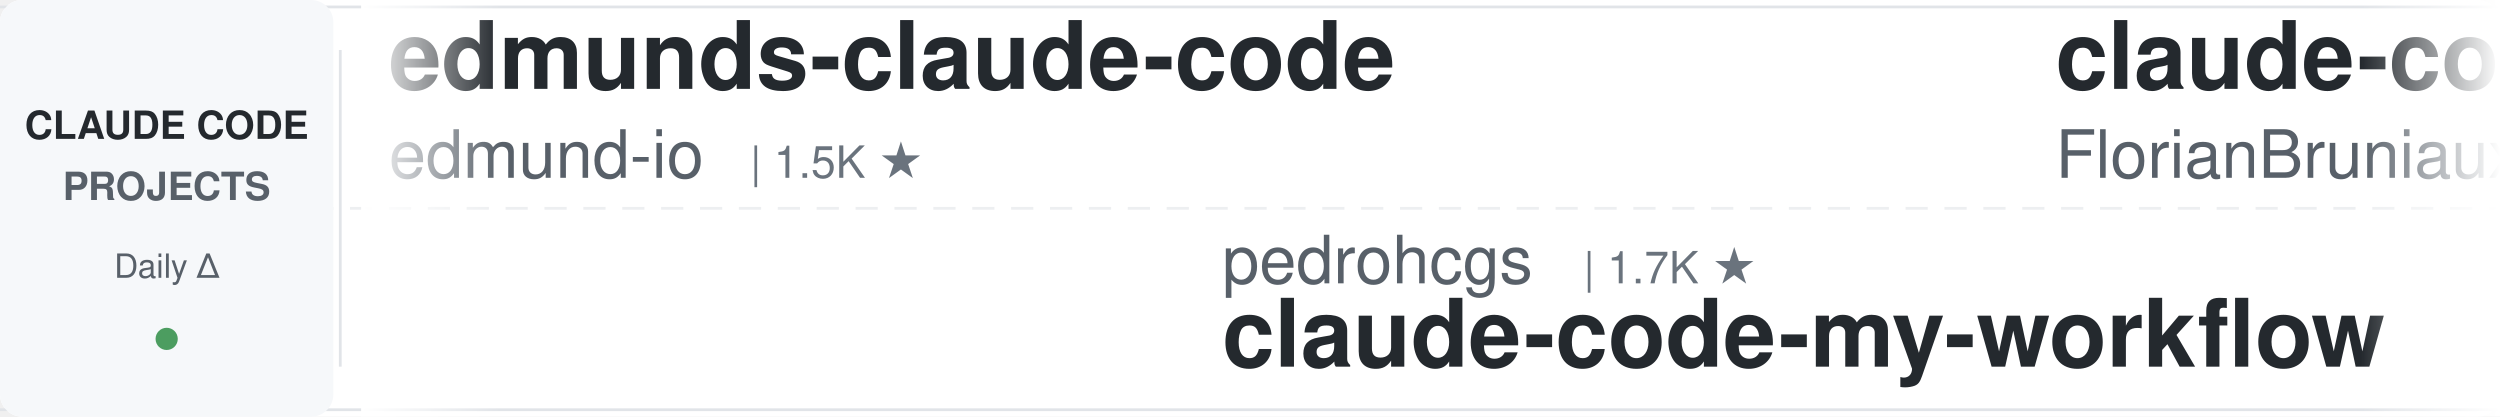
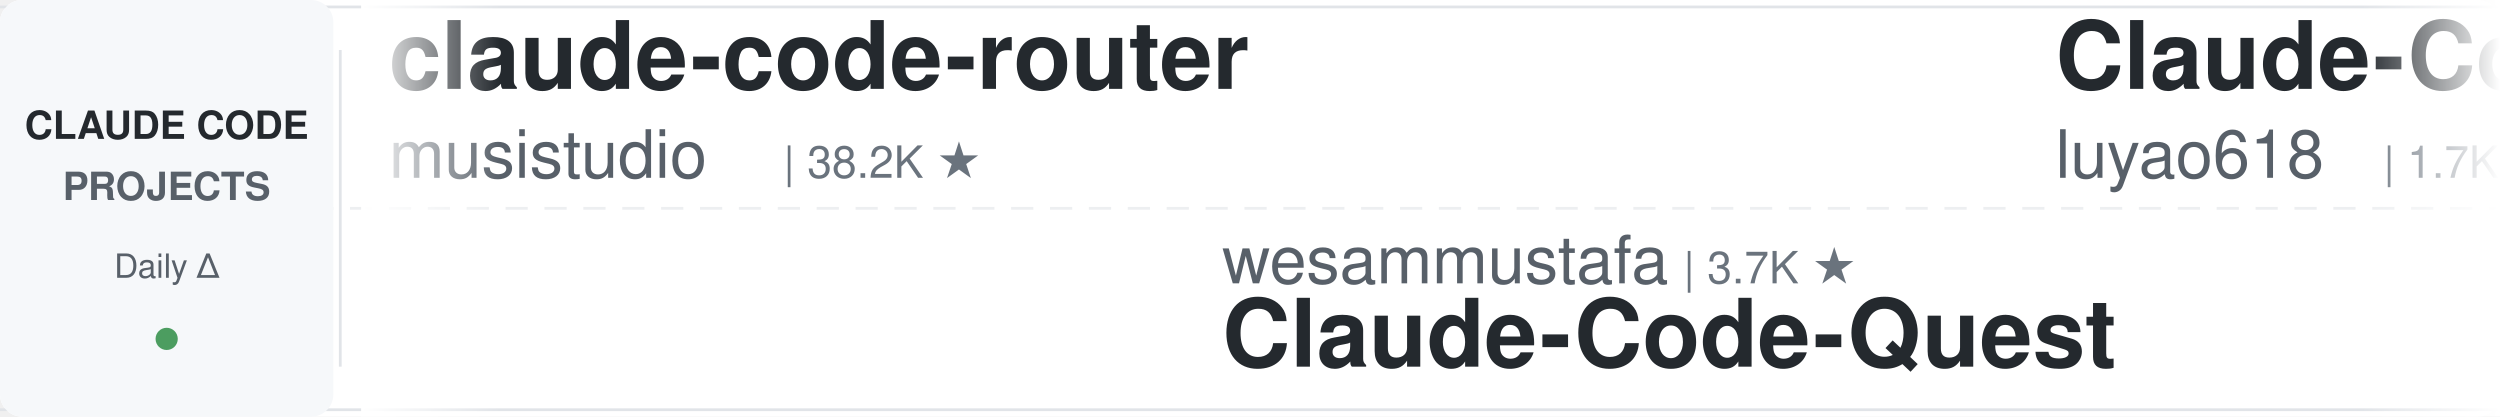
<svg xmlns="http://www.w3.org/2000/svg" width="900" height="150">
  <defs>
    <linearGradient id="leftFade" x1="0%" y1="0%" x2="100%" y2="0%">
      <stop offset="0%" style="stop-color:#ffffff;stop-opacity:1" />
      <stop offset="100%" style="stop-color:#ffffff;stop-opacity:0" />
    </linearGradient>
    <linearGradient id="rightFade" x1="0%" y1="0%" x2="100%" y2="0%">
      <stop offset="0%" style="stop-color:#ffffff;stop-opacity:0" />
      <stop offset="100%" style="stop-color:#ffffff;stop-opacity:1" />
    </linearGradient>
  </defs>
  <rect width="900" height="150" fill="#ffffff" rx="8" />
  <rect x="0" y="2" width="900" height="1" fill="#e1e4e8" />
  <rect x="0" y="147" width="900" height="1" fill="#e1e4e8" />
  <line x1="0" y1="75" x2="900" y2="75" stroke="#e1e4e8" stroke-width="1" stroke-dasharray="8 6" opacity="0.6" />
  <rect x="0" y="0" width="120" height="150" fill="#f6f8fa" rx="8" />
  <text x="60" y="50" font-family="-apple-system, BlinkMacSystemFont, 'Segoe UI', Helvetica, Arial, sans-serif" font-size="14" font-weight="600" fill="#24292e" text-anchor="middle">CLAUDE CODE</text>
  <text x="60" y="72" font-family="-apple-system, BlinkMacSystemFont, 'Segoe UI', Helvetica, Arial, sans-serif" font-size="14" font-weight="600" fill="#586069" text-anchor="middle">PROJECTS</text>
  <text x="60" y="100" font-family="-apple-system, BlinkMacSystemFont, 'Segoe UI', Helvetica, Arial, sans-serif" font-size="12" font-weight="500" fill="#586069" text-anchor="middle">Daily Δ</text>
  <circle cx="60" cy="122" r="4" fill="#22863a" opacity="0.8" />
  <rect x="122" y="18" width="1" height="114" fill="#e1e4e8" />
  <clipPath id="tickerClip">
    <rect x="130" y="0" width="770" height="150" />
  </clipPath>
  <g clip-path="url(#tickerClip)">
    <g id="tickerItems">
      <animateTransform attributeName="transform" attributeType="XML" type="translate" from="0 0" to="-3000 0" dur="54s" repeatCount="indefinite" />
      <g transform="translate(0, 0)">
-         <text x="140" y="32" font-family="-apple-system, BlinkMacSystemFont, 'Segoe UI', Helvetica, Arial, sans-serif" font-size="34" font-weight="600" fill="#24292e">edmunds-claude-code</text>
-         <text x="140" y="64" font-family="-apple-system, BlinkMacSystemFont, 'Segoe UI', Helvetica, Arial, sans-serif" font-size="24" font-weight="400" fill="#586069">edmund-io</text>
-         <text x="270" y="64" font-family="-apple-system, BlinkMacSystemFont, 'Segoe UI', Helvetica, Arial, sans-serif" font-size="16" font-weight="500" fill="#6a737d">| 1.5K ★</text>
+         <text x="140" y="32" font-family="-apple-system, BlinkMacSystemFont, 'Segoe UI', Helvetica, Arial, sans-serif" font-size="34" font-weight="600" fill="#24292e">claude-code-router</text>
+         <text x="140" y="64" font-family="-apple-system, BlinkMacSystemFont, 'Segoe UI', Helvetica, Arial, sans-serif" font-size="24" font-weight="400" fill="#586069">musistudio</text>
+         <text x="282" y="64" font-family="-apple-system, BlinkMacSystemFont, 'Segoe UI', Helvetica, Arial, sans-serif" font-size="16" font-weight="500" fill="#6a737d">| 38.2K ★</text>
      </g>
      <g transform="translate(300, 0)">
-         <text x="140" y="102" font-family="-apple-system, BlinkMacSystemFont, 'Segoe UI', Helvetica, Arial, sans-serif" font-size="24" font-weight="400" fill="#586069">pedrohcgs</text>
-         <text x="270" y="102" font-family="-apple-system, BlinkMacSystemFont, 'Segoe UI', Helvetica, Arial, sans-serif" font-size="16" font-weight="500" fill="#6a737d">| 1.7K ★</text>
-         <text x="140" y="132" font-family="-apple-system, BlinkMacSystemFont, 'Segoe UI', Helvetica, Arial, sans-serif" font-size="34" font-weight="600" fill="#24292e">claude-code-my-workflow</text>
+         <text x="140" y="102" font-family="-apple-system, BlinkMacSystemFont, 'Segoe UI', Helvetica, Arial, sans-serif" font-size="24" font-weight="400" fill="#586069">wesammustafa</text>
+         <text x="306" y="102" font-family="-apple-system, BlinkMacSystemFont, 'Segoe UI', Helvetica, Arial, sans-serif" font-size="16" font-weight="500" fill="#6a737d">| 3.7K ★</text>
+         <text x="140" y="132" font-family="-apple-system, BlinkMacSystemFont, 'Segoe UI', Helvetica, Arial, sans-serif" font-size="34" font-weight="600" fill="#24292e">Claude-Code-Quest</text>
      </g>
      <g transform="translate(600, 0)">
-         <text x="140" y="32" font-family="-apple-system, BlinkMacSystemFont, 'Segoe UI', Helvetica, Arial, sans-serif" font-size="34" font-weight="600" fill="#24292e">claude-code-ultimate-gui...</text>
-         <text x="140" y="64" font-family="-apple-system, BlinkMacSystemFont, 'Segoe UI', Helvetica, Arial, sans-serif" font-size="24" font-weight="400" fill="#586069">FlorianBruniaux</text>
-         <text x="342" y="64" font-family="-apple-system, BlinkMacSystemFont, 'Segoe UI', Helvetica, Arial, sans-serif" font-size="16" font-weight="500" fill="#6a737d">| 6.5K ★</text>
+         <text x="140" y="32" font-family="-apple-system, BlinkMacSystemFont, 'Segoe UI', Helvetica, Arial, sans-serif" font-size="34" font-weight="600" fill="#24292e">Claude-Code-Source-Study</text>
+         <text x="140" y="64" font-family="-apple-system, BlinkMacSystemFont, 'Segoe UI', Helvetica, Arial, sans-serif" font-size="24" font-weight="400" fill="#586069">luyao618</text>
+         <text x="258" y="64" font-family="-apple-system, BlinkMacSystemFont, 'Segoe UI', Helvetica, Arial, sans-serif" font-size="16" font-weight="500" fill="#6a737d">| 1.7K ★</text>
      </g>
      <g transform="translate(900, 0)">
-         <text x="140" y="102" font-family="-apple-system, BlinkMacSystemFont, 'Segoe UI', Helvetica, Arial, sans-serif" font-size="24" font-weight="400" fill="#586069">oboard</text>
-         <text x="234" y="102" font-family="-apple-system, BlinkMacSystemFont, 'Segoe UI', Helvetica, Arial, sans-serif" font-size="16" font-weight="500" fill="#6a737d">| 3.3K ★</text>
-         <text x="140" y="132" font-family="-apple-system, BlinkMacSystemFont, 'Segoe UI', Helvetica, Arial, sans-serif" font-size="34" font-weight="600" fill="#24292e">claude-code-rev</text>
+         <text x="140" y="102" font-family="-apple-system, BlinkMacSystemFont, 'Segoe UI', Helvetica, Arial, sans-serif" font-size="24" font-weight="400" fill="#586069">Alishahryar1</text>
+         <text x="306" y="102" font-family="-apple-system, BlinkMacSystemFont, 'Segoe UI', Helvetica, Arial, sans-serif" font-size="16" font-weight="500" fill="#6a737d">| 71.9K ★</text>
+         <text x="140" y="132" font-family="-apple-system, BlinkMacSystemFont, 'Segoe UI', Helvetica, Arial, sans-serif" font-size="34" font-weight="600" fill="#24292e">free-claude-code</text>
      </g>
      <g transform="translate(1200, 0)">
-         <text x="140" y="32" font-family="-apple-system, BlinkMacSystemFont, 'Segoe UI', Helvetica, Arial, sans-serif" font-size="34" font-weight="600" fill="#24292e">claude-code-guide</text>
-         <text x="140" y="64" font-family="-apple-system, BlinkMacSystemFont, 'Segoe UI', Helvetica, Arial, sans-serif" font-size="24" font-weight="400" fill="#586069">Cranot</text>
-         <text x="234" y="64" font-family="-apple-system, BlinkMacSystemFont, 'Segoe UI', Helvetica, Arial, sans-serif" font-size="16" font-weight="500" fill="#6a737d">| 2.9K ★</text>
+         <text x="140" y="32" font-family="-apple-system, BlinkMacSystemFont, 'Segoe UI', Helvetica, Arial, sans-serif" font-size="34" font-weight="600" fill="#24292e">claude-code-source</text>
+         <text x="140" y="64" font-family="-apple-system, BlinkMacSystemFont, 'Segoe UI', Helvetica, Arial, sans-serif" font-size="24" font-weight="400" fill="#586069">JrCx7scC</text>
+         <text x="258" y="64" font-family="-apple-system, BlinkMacSystemFont, 'Segoe UI', Helvetica, Arial, sans-serif" font-size="16" font-weight="500" fill="#6a737d">| 377 ★</text>
      </g>
      <g transform="translate(1500, 0)">
-         <text x="140" y="102" font-family="-apple-system, BlinkMacSystemFont, 'Segoe UI', Helvetica, Arial, sans-serif" font-size="24" font-weight="400" fill="#586069">https-deeplearning-ai</text>
-         <text x="414" y="102" font-family="-apple-system, BlinkMacSystemFont, 'Segoe UI', Helvetica, Arial, sans-serif" font-size="16" font-weight="500" fill="#6a737d">| 565 ★</text>
-         <text x="140" y="132" font-family="-apple-system, BlinkMacSystemFont, 'Segoe UI', Helvetica, Arial, sans-serif" font-size="34" font-weight="600" fill="#24292e">sc-claude-code-files</text>
+         <text x="140" y="102" font-family="-apple-system, BlinkMacSystemFont, 'Segoe UI', Helvetica, Arial, sans-serif" font-size="24" font-weight="400" fill="#586069">andrew-kramer-inno</text>
+         <text x="378" y="102" font-family="-apple-system, BlinkMacSystemFont, 'Segoe UI', Helvetica, Arial, sans-serif" font-size="16" font-weight="500" fill="#6a737d">| 597 ★</text>
+         <text x="140" y="132" font-family="-apple-system, BlinkMacSystemFont, 'Segoe UI', Helvetica, Arial, sans-serif" font-size="34" font-weight="600" fill="#24292e">claude-code-source-build</text>
      </g>
      <g transform="translate(1800, 0)">
-         <text x="140" y="32" font-family="-apple-system, BlinkMacSystemFont, 'Segoe UI', Helvetica, Arial, sans-serif" font-size="34" font-weight="600" fill="#24292e">claude-code-telegram</text>
-         <text x="140" y="64" font-family="-apple-system, BlinkMacSystemFont, 'Segoe UI', Helvetica, Arial, sans-serif" font-size="24" font-weight="400" fill="#586069">overwirehq</text>
-         <text x="282" y="64" font-family="-apple-system, BlinkMacSystemFont, 'Segoe UI', Helvetica, Arial, sans-serif" font-size="16" font-weight="500" fill="#6a737d">| 2.8K ★</text>
+         <text x="140" y="32" font-family="-apple-system, BlinkMacSystemFont, 'Segoe UI', Helvetica, Arial, sans-serif" font-size="34" font-weight="600" fill="#24292e">claude-code-action</text>
+         <text x="140" y="64" font-family="-apple-system, BlinkMacSystemFont, 'Segoe UI', Helvetica, Arial, sans-serif" font-size="24" font-weight="400" fill="#586069">anthropics</text>
+         <text x="282" y="64" font-family="-apple-system, BlinkMacSystemFont, 'Segoe UI', Helvetica, Arial, sans-serif" font-size="16" font-weight="500" fill="#6a737d">| 10.0K ★</text>
      </g>
      <g transform="translate(2100, 0)">
-         <text x="140" y="102" font-family="-apple-system, BlinkMacSystemFont, 'Segoe UI', Helvetica, Arial, sans-serif" font-size="24" font-weight="400" fill="#586069">Piebald-AI</text>
-         <text x="282" y="102" font-family="-apple-system, BlinkMacSystemFont, 'Segoe UI', Helvetica, Arial, sans-serif" font-size="16" font-weight="500" fill="#6a737d">| 13.2K ★</text>
-         <text x="140" y="132" font-family="-apple-system, BlinkMacSystemFont, 'Segoe UI', Helvetica, Arial, sans-serif" font-size="34" font-weight="600" fill="#24292e">claude-code-system-promp...</text>
+         <text x="140" y="102" font-family="-apple-system, BlinkMacSystemFont, 'Segoe UI', Helvetica, Arial, sans-serif" font-size="24" font-weight="400" fill="#586069">Yeachan-Heo</text>
+         <text x="294" y="102" font-family="-apple-system, BlinkMacSystemFont, 'Segoe UI', Helvetica, Arial, sans-serif" font-size="16" font-weight="500" fill="#6a737d">| 41.0K ★</text>
+         <text x="140" y="132" font-family="-apple-system, BlinkMacSystemFont, 'Segoe UI', Helvetica, Arial, sans-serif" font-size="34" font-weight="600" fill="#24292e">oh-my-claudecode</text>
      </g>
      <g transform="translate(2400, 0)">
-         <text x="140" y="32" font-family="-apple-system, BlinkMacSystemFont, 'Segoe UI', Helvetica, Arial, sans-serif" font-size="34" font-weight="600" fill="#24292e">awesome-claude-code-plug...</text>
-         <text x="140" y="64" font-family="-apple-system, BlinkMacSystemFont, 'Segoe UI', Helvetica, Arial, sans-serif" font-size="24" font-weight="400" fill="#586069">ccplugins</text>
-         <text x="270" y="64" font-family="-apple-system, BlinkMacSystemFont, 'Segoe UI', Helvetica, Arial, sans-serif" font-size="16" font-weight="500" fill="#6a737d">| 1.0K ★</text>
+         <text x="140" y="32" font-family="-apple-system, BlinkMacSystemFont, 'Segoe UI', Helvetica, Arial, sans-serif" font-size="34" font-weight="600" fill="#24292e">ralph-claude-code</text>
+         <text x="140" y="64" font-family="-apple-system, BlinkMacSystemFont, 'Segoe UI', Helvetica, Arial, sans-serif" font-size="24" font-weight="400" fill="#586069">frankbria</text>
+         <text x="270" y="64" font-family="-apple-system, BlinkMacSystemFont, 'Segoe UI', Helvetica, Arial, sans-serif" font-size="16" font-weight="500" fill="#6a737d">| 9.7K ★</text>
      </g>
      <g transform="translate(2700, 0)">
        <text x="140" y="102" font-family="-apple-system, BlinkMacSystemFont, 'Segoe UI', Helvetica, Arial, sans-serif" font-size="24" font-weight="400" fill="#586069">lorryjovens-hub</text>
        <text x="342" y="102" font-family="-apple-system, BlinkMacSystemFont, 'Segoe UI', Helvetica, Arial, sans-serif" font-size="16" font-weight="500" fill="#6a737d">| 1.7K ★</text>
        <text x="140" y="132" font-family="-apple-system, BlinkMacSystemFont, 'Segoe UI', Helvetica, Arial, sans-serif" font-size="34" font-weight="600" fill="#24292e">claude-code-rust</text>
      </g>
      <g transform="translate(3000, 0)">
-         <text x="140" y="32" font-family="-apple-system, BlinkMacSystemFont, 'Segoe UI', Helvetica, Arial, sans-serif" font-size="34" font-weight="600" fill="#24292e">edmunds-claude-code</text>
-         <text x="140" y="64" font-family="-apple-system, BlinkMacSystemFont, 'Segoe UI', Helvetica, Arial, sans-serif" font-size="24" font-weight="400" fill="#586069">edmund-io</text>
-         <text x="270" y="64" font-family="-apple-system, BlinkMacSystemFont, 'Segoe UI', Helvetica, Arial, sans-serif" font-size="16" font-weight="500" fill="#6a737d">| 1.5K ★</text>
+         <text x="140" y="32" font-family="-apple-system, BlinkMacSystemFont, 'Segoe UI', Helvetica, Arial, sans-serif" font-size="34" font-weight="600" fill="#24292e">claude-code-router</text>
+         <text x="140" y="64" font-family="-apple-system, BlinkMacSystemFont, 'Segoe UI', Helvetica, Arial, sans-serif" font-size="24" font-weight="400" fill="#586069">musistudio</text>
+         <text x="282" y="64" font-family="-apple-system, BlinkMacSystemFont, 'Segoe UI', Helvetica, Arial, sans-serif" font-size="16" font-weight="500" fill="#6a737d">| 38.2K ★</text>
      </g>
      <g transform="translate(3300, 0)">
-         <text x="140" y="102" font-family="-apple-system, BlinkMacSystemFont, 'Segoe UI', Helvetica, Arial, sans-serif" font-size="24" font-weight="400" fill="#586069">pedrohcgs</text>
-         <text x="270" y="102" font-family="-apple-system, BlinkMacSystemFont, 'Segoe UI', Helvetica, Arial, sans-serif" font-size="16" font-weight="500" fill="#6a737d">| 1.7K ★</text>
-         <text x="140" y="132" font-family="-apple-system, BlinkMacSystemFont, 'Segoe UI', Helvetica, Arial, sans-serif" font-size="34" font-weight="600" fill="#24292e">claude-code-my-workflow</text>
+         <text x="140" y="102" font-family="-apple-system, BlinkMacSystemFont, 'Segoe UI', Helvetica, Arial, sans-serif" font-size="24" font-weight="400" fill="#586069">wesammustafa</text>
+         <text x="306" y="102" font-family="-apple-system, BlinkMacSystemFont, 'Segoe UI', Helvetica, Arial, sans-serif" font-size="16" font-weight="500" fill="#6a737d">| 3.7K ★</text>
+         <text x="140" y="132" font-family="-apple-system, BlinkMacSystemFont, 'Segoe UI', Helvetica, Arial, sans-serif" font-size="34" font-weight="600" fill="#24292e">Claude-Code-Quest</text>
      </g>
      <g transform="translate(3600, 0)">
-         <text x="140" y="32" font-family="-apple-system, BlinkMacSystemFont, 'Segoe UI', Helvetica, Arial, sans-serif" font-size="34" font-weight="600" fill="#24292e">claude-code-ultimate-gui...</text>
-         <text x="140" y="64" font-family="-apple-system, BlinkMacSystemFont, 'Segoe UI', Helvetica, Arial, sans-serif" font-size="24" font-weight="400" fill="#586069">FlorianBruniaux</text>
-         <text x="342" y="64" font-family="-apple-system, BlinkMacSystemFont, 'Segoe UI', Helvetica, Arial, sans-serif" font-size="16" font-weight="500" fill="#6a737d">| 6.5K ★</text>
+         <text x="140" y="32" font-family="-apple-system, BlinkMacSystemFont, 'Segoe UI', Helvetica, Arial, sans-serif" font-size="34" font-weight="600" fill="#24292e">Claude-Code-Source-Study</text>
+         <text x="140" y="64" font-family="-apple-system, BlinkMacSystemFont, 'Segoe UI', Helvetica, Arial, sans-serif" font-size="24" font-weight="400" fill="#586069">luyao618</text>
+         <text x="258" y="64" font-family="-apple-system, BlinkMacSystemFont, 'Segoe UI', Helvetica, Arial, sans-serif" font-size="16" font-weight="500" fill="#6a737d">| 1.7K ★</text>
      </g>
      <g transform="translate(3900, 0)">
-         <text x="140" y="102" font-family="-apple-system, BlinkMacSystemFont, 'Segoe UI', Helvetica, Arial, sans-serif" font-size="24" font-weight="400" fill="#586069">oboard</text>
-         <text x="234" y="102" font-family="-apple-system, BlinkMacSystemFont, 'Segoe UI', Helvetica, Arial, sans-serif" font-size="16" font-weight="500" fill="#6a737d">| 3.3K ★</text>
-         <text x="140" y="132" font-family="-apple-system, BlinkMacSystemFont, 'Segoe UI', Helvetica, Arial, sans-serif" font-size="34" font-weight="600" fill="#24292e">claude-code-rev</text>
+         <text x="140" y="102" font-family="-apple-system, BlinkMacSystemFont, 'Segoe UI', Helvetica, Arial, sans-serif" font-size="24" font-weight="400" fill="#586069">Alishahryar1</text>
+         <text x="306" y="102" font-family="-apple-system, BlinkMacSystemFont, 'Segoe UI', Helvetica, Arial, sans-serif" font-size="16" font-weight="500" fill="#6a737d">| 71.9K ★</text>
+         <text x="140" y="132" font-family="-apple-system, BlinkMacSystemFont, 'Segoe UI', Helvetica, Arial, sans-serif" font-size="34" font-weight="600" fill="#24292e">free-claude-code</text>
      </g>
    </g>
  </g>
  <rect x="130" y="0" width="50" height="150" fill="url(#leftFade)" />
  <rect x="850" y="0" width="50" height="150" fill="url(#rightFade)" />
</svg>
